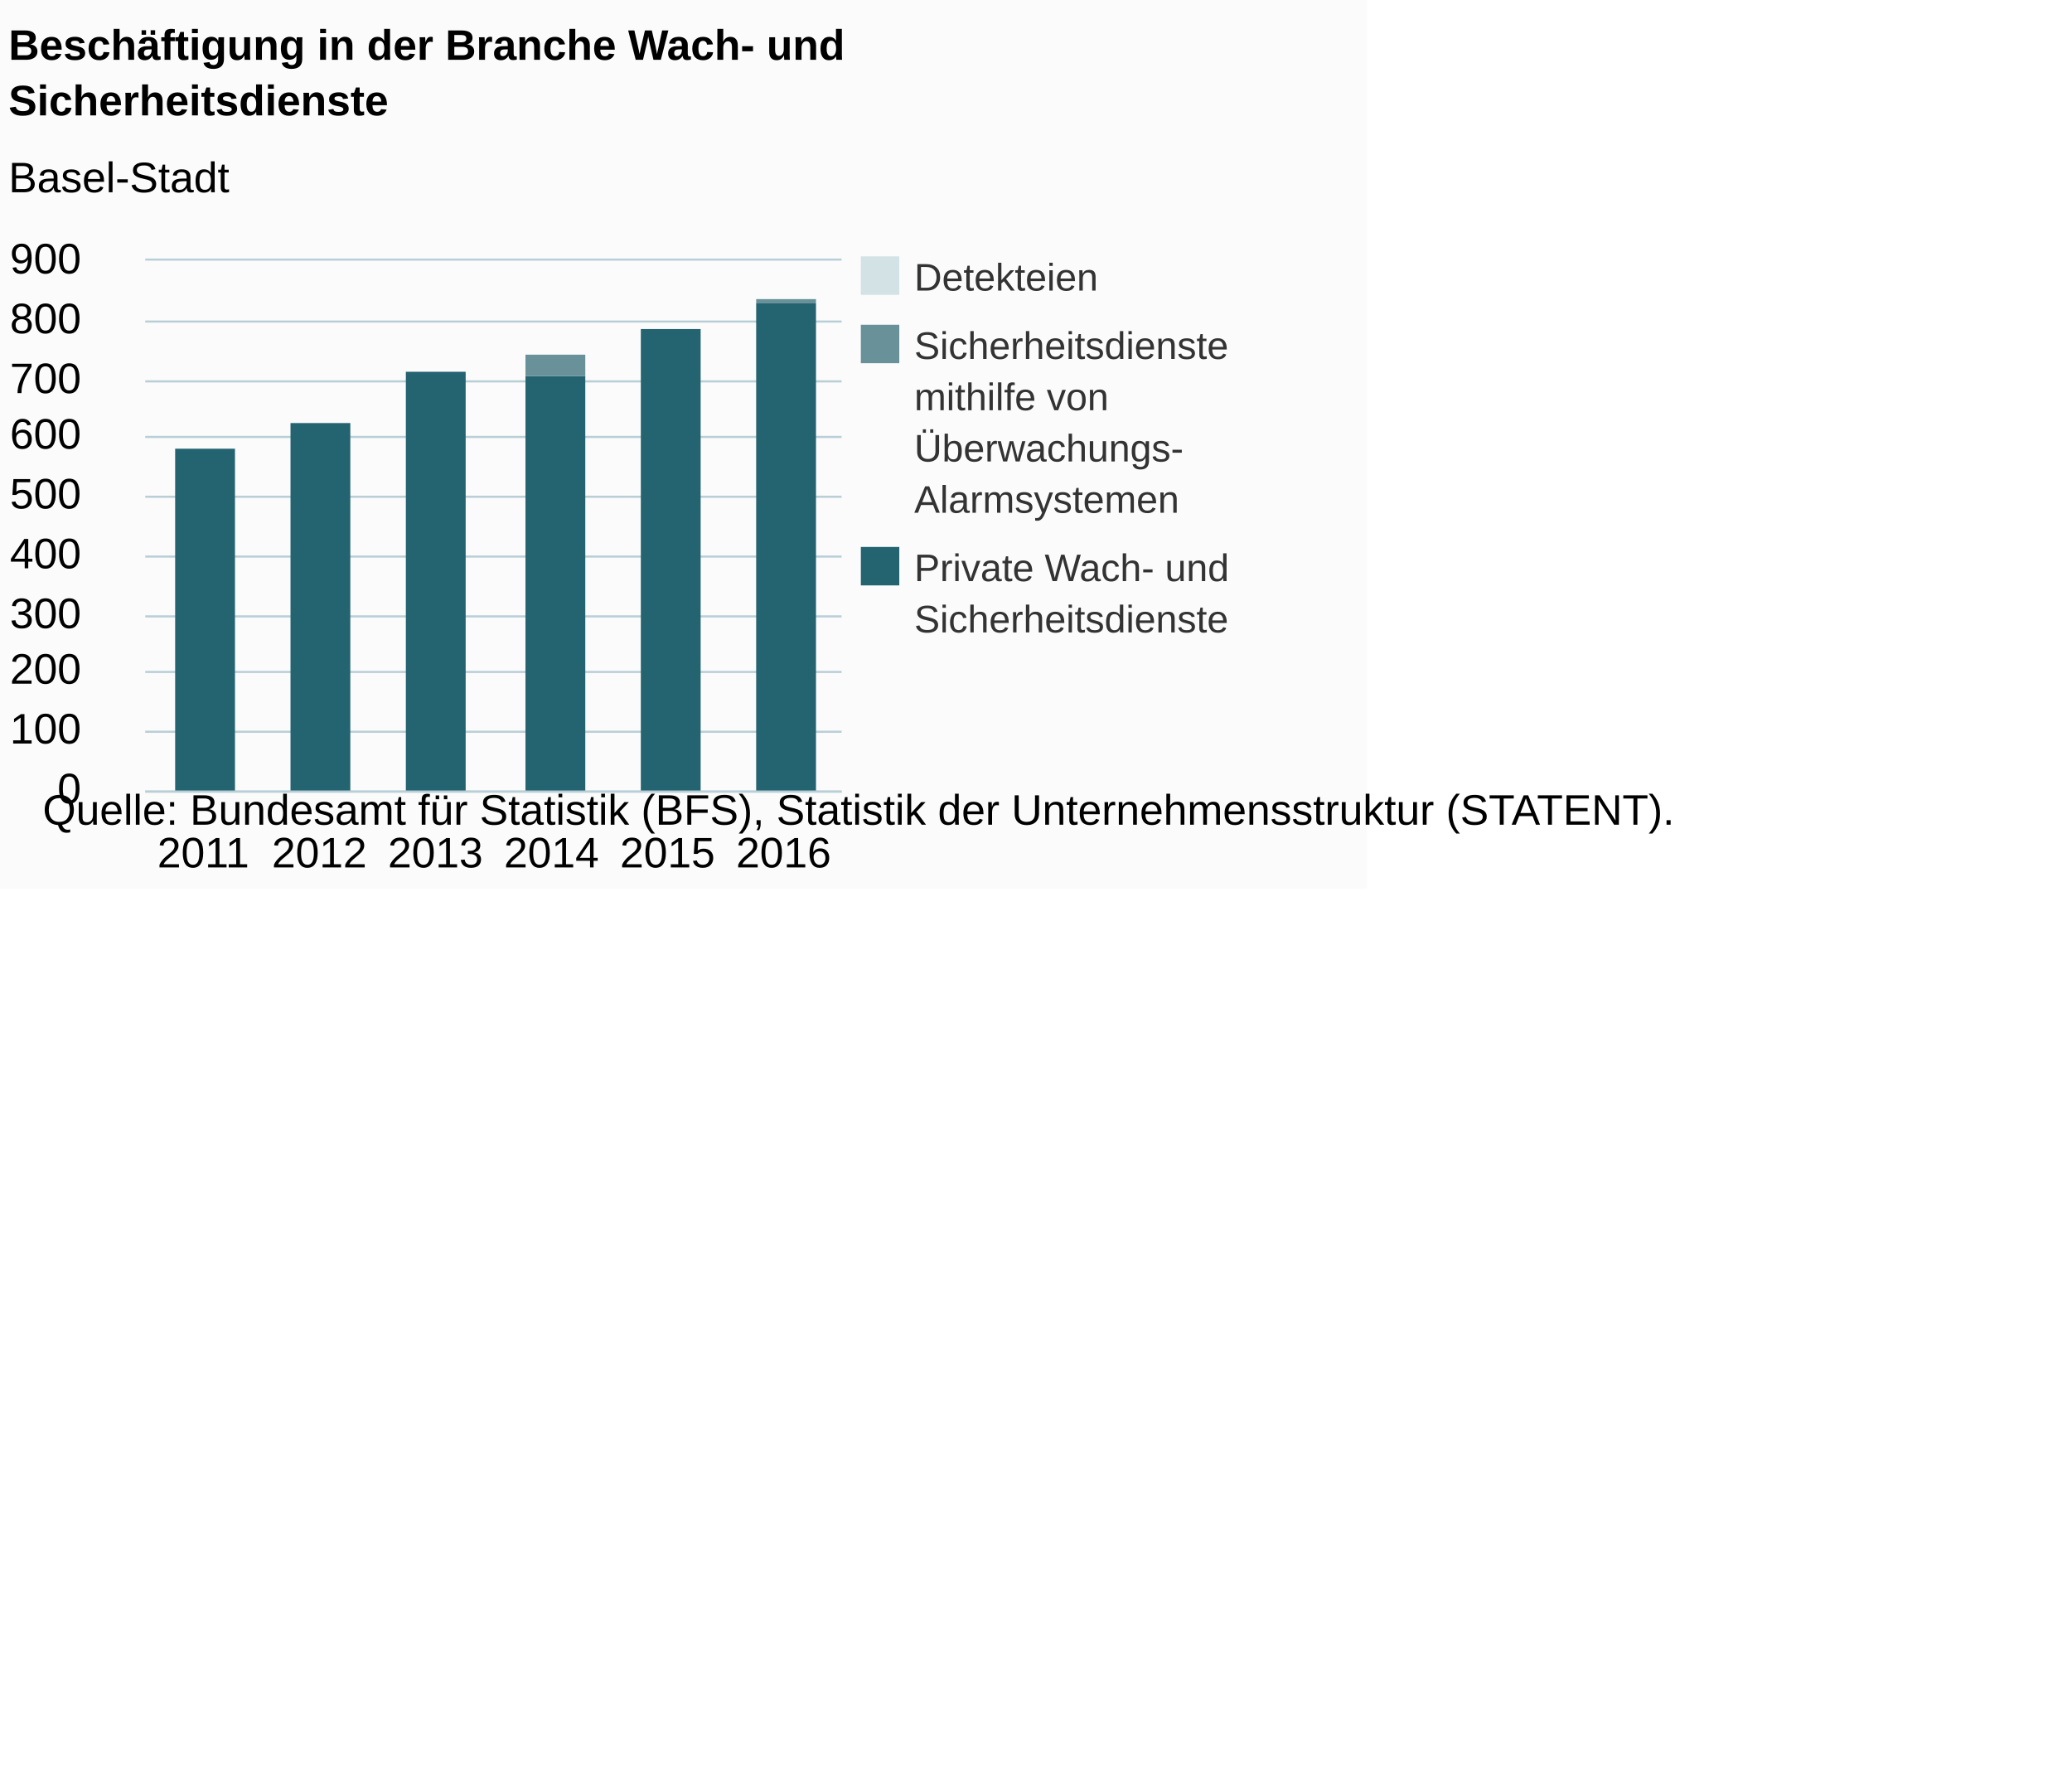
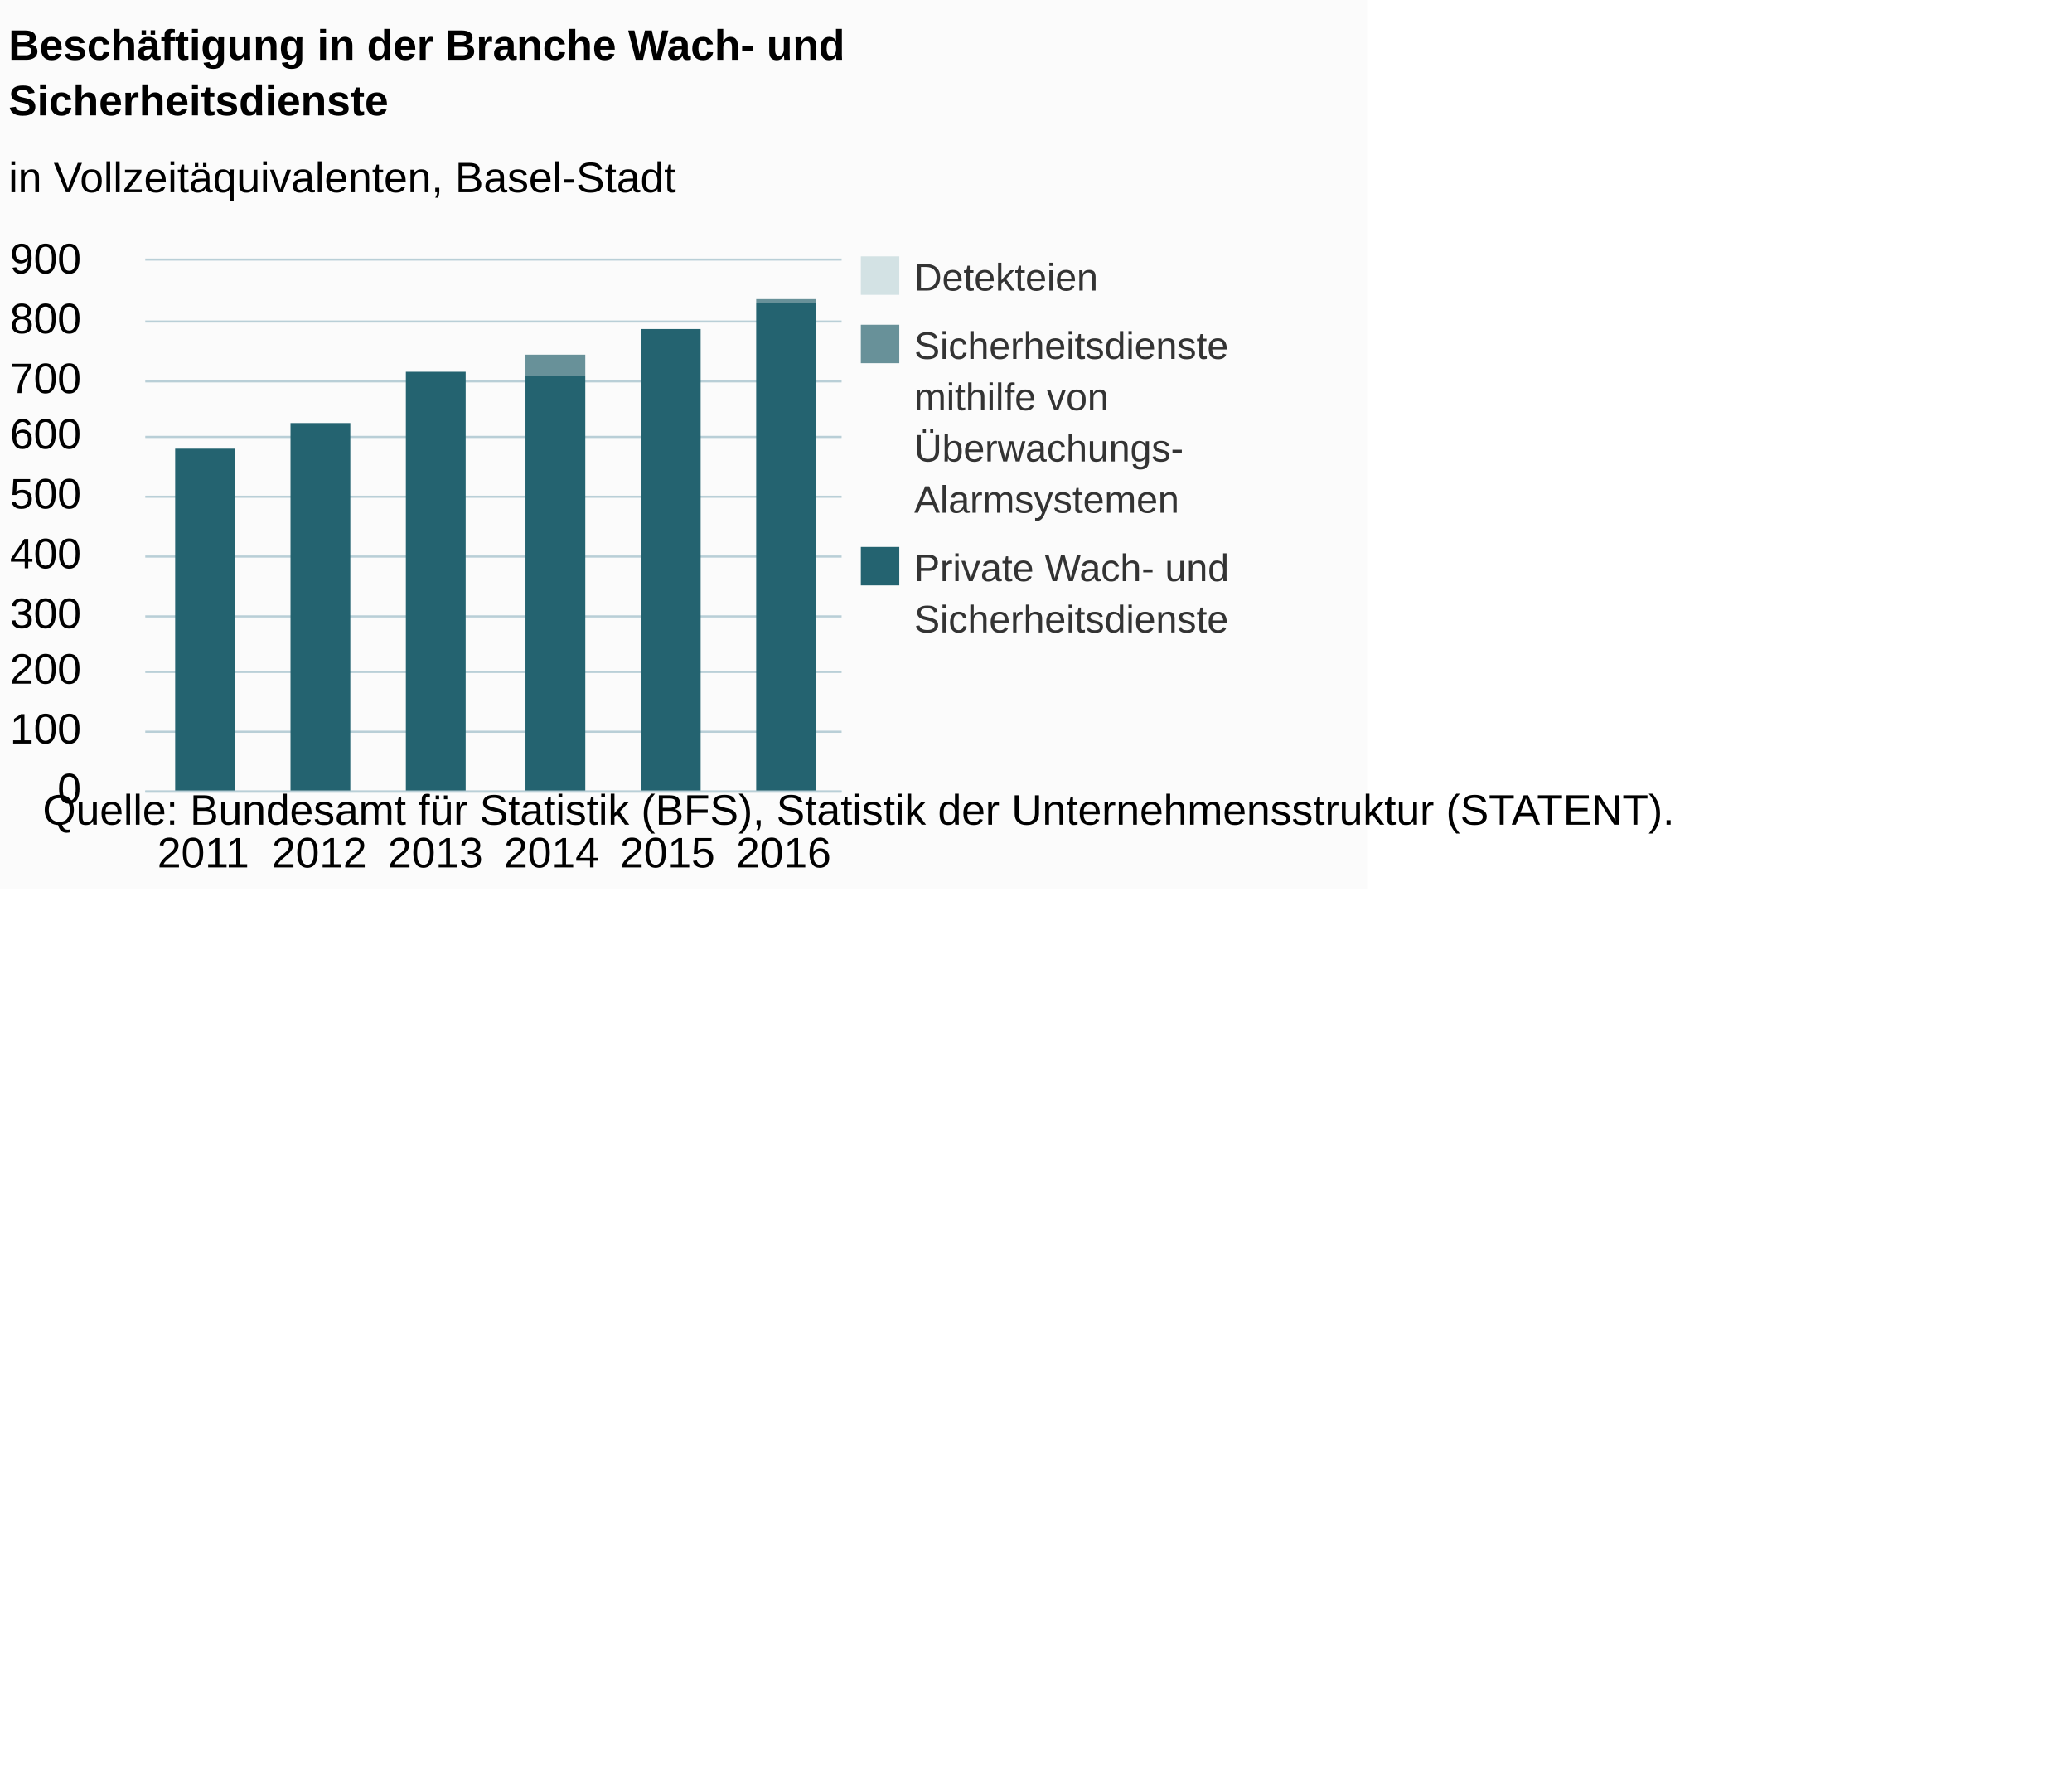
<svg xmlns="http://www.w3.org/2000/svg" version="1.1" class="highcharts-root" style="font-family:Arial;font-size:12px;" viewBox="0 0 485 415">
  <defs>
-     <clipPath id="highcharts-hhw9hnx-6">
+     <clipPath id="highcharts-qg1pbr0-6">
      <rect x="0" y="0" width="163" height="124" fill="none" />
    </clipPath>
-     <clipPath id="highcharts-hhw9hnx-7">
+     <clipPath id="highcharts-qg1pbr0-7">
      <rect x="0" y="0" width="163" height="124" fill="none" />
    </clipPath>
  </defs>
  <rect fill="#fbfbfb" class="highcharts-background" x="0" y="0" width="320" height="208" rx="0" ry="0" />
  <rect fill="none" class="highcharts-plot-background" x="34" y="61" width="163" height="124" />
  <g class="highcharts-pane-group" data-z-index="0" />
  <g class="highcharts-grid highcharts-xaxis-grid " data-z-index="1">
    <path fill="none" data-z-index="1" class="highcharts-grid-line" d="M 60.5 61 L 60.5 185" opacity="1" />
    <path fill="none" data-z-index="1" class="highcharts-grid-line" d="M 87.5 61 L 87.5 185" opacity="1" />
    <path fill="none" data-z-index="1" class="highcharts-grid-line" d="M 115.5 61 L 115.5 185" opacity="1" />
    <path fill="none" data-z-index="1" class="highcharts-grid-line" d="M 142.5 61 L 142.5 185" opacity="1" />
    <path fill="none" data-z-index="1" class="highcharts-grid-line" d="M 169.5 61 L 169.5 185" opacity="1" />
    <path fill="none" data-z-index="1" class="highcharts-grid-line" d="M 196.5 61 L 196.5 185" opacity="1" />
    <path fill="none" data-z-index="1" class="highcharts-grid-line" d="M 33.5 61 L 33.5 185" opacity="1" />
  </g>
  <g class="highcharts-grid highcharts-yaxis-grid " data-z-index="1">
    <path fill="none" stroke="#B9CFD7" stroke-width="0.5" data-z-index="1" class="highcharts-grid-line" d="M 34 185.25 L 197 185.25" opacity="1" />
    <path fill="none" stroke="#B9CFD7" stroke-width="0.5" data-z-index="1" class="highcharts-grid-line" d="M 34 171.25 L 197 171.25" opacity="1" />
    <path fill="none" stroke="#B9CFD7" stroke-width="0.5" data-z-index="1" class="highcharts-grid-line" d="M 34 157.25 L 197 157.25" opacity="1" />
    <path fill="none" stroke="#B9CFD7" stroke-width="0.5" data-z-index="1" class="highcharts-grid-line" d="M 34 144.25 L 197 144.25" opacity="1" />
    <path fill="none" stroke="#B9CFD7" stroke-width="0.5" data-z-index="1" class="highcharts-grid-line" d="M 34 130.25 L 197 130.25" opacity="1" />
    <path fill="none" stroke="#B9CFD7" stroke-width="0.5" data-z-index="1" class="highcharts-grid-line" d="M 34 116.25 L 197 116.25" opacity="1" />
    <path fill="none" stroke="#B9CFD7" stroke-width="0.5" data-z-index="1" class="highcharts-grid-line" d="M 34 102.25 L 197 102.25" opacity="1" />
    <path fill="none" stroke="#B9CFD7" stroke-width="0.5" data-z-index="1" class="highcharts-grid-line" d="M 34 89.25 L 197 89.25" opacity="1" />
    <path fill="none" stroke="#B9CFD7" stroke-width="0.5" data-z-index="1" class="highcharts-grid-line" d="M 34 75.25 L 197 75.25" opacity="1" />
    <path fill="none" stroke="#B9CFD7" stroke-width="0.5" data-z-index="1" class="highcharts-grid-line" d="M 34 60.75 L 197 60.75" opacity="1" />
  </g>
  <rect fill="none" class="highcharts-plot-border" data-z-index="1" x="34" y="61" width="163" height="124" />
  <g class="highcharts-axis highcharts-xaxis " data-z-index="2">
    <path fill="none" class="highcharts-axis-line" stroke="#B9CFD7" stroke-width="0.5" data-z-index="7" d="M 34 185.25 L 197 185.25" />
  </g>
  <g class="highcharts-axis highcharts-yaxis " data-z-index="2">
    <path fill="none" class="highcharts-axis-line" data-z-index="7" d="M 34 61 L 34 185" />
  </g>
  <g class="highcharts-series-group" data-z-index="3">
-     <g data-z-index="0.1" class="highcharts-series highcharts-series-0 highcharts-column-series " transform="translate(34,61) scale(1 1)" clip-path="url(#highcharts-hhw9hnx-7)">
+     <g data-z-index="0.1" class="highcharts-series highcharts-series-0 highcharts-column-series " transform="translate(34,61) scale(1 1)" clip-path="url(#highcharts-qg1pbr0-7)">
      <rect x="7" y="44" width="14" height="81" fill="#246370" class="highcharts-point" />
      <rect x="34" y="38" width="14" height="87" fill="#246370" class="highcharts-point" />
      <rect x="61" y="26" width="14" height="99" fill="#246370" class="highcharts-point" />
      <rect x="89" y="27" width="14" height="98" fill="#246370" class="highcharts-point" />
      <rect x="116" y="16" width="14" height="109" fill="#246370" class="highcharts-point" />
      <rect x="143" y="10" width="14" height="115" fill="#246370" class="highcharts-point" />
    </g>
    <g data-z-index="0.1" class="highcharts-markers highcharts-series-0 highcharts-column-series " transform="translate(34,61) scale(1 1)" clip-path="none" />
-     <g data-z-index="0.1" class="highcharts-series highcharts-series-1 highcharts-column-series " transform="translate(34,61) scale(1 1)" clip-path="url(#highcharts-hhw9hnx-7)">
+     <g data-z-index="0.1" class="highcharts-series highcharts-series-1 highcharts-column-series " transform="translate(34,61) scale(1 1)" clip-path="url(#highcharts-qg1pbr0-7)">
      <rect x="7" y="44" width="14" height="0" fill="#689199" class="highcharts-point" />
      <rect x="34" y="38" width="14" height="0" fill="#689199" class="highcharts-point" />
      <rect x="61" y="26" width="14" height="0" fill="#689199" class="highcharts-point" />
      <rect x="89" y="22" width="14" height="5" fill="#689199" class="highcharts-point" />
      <rect x="116" y="16" width="14" height="0" fill="#689199" class="highcharts-point" />
      <rect x="143" y="9" width="14" height="1" fill="#689199" class="highcharts-point" />
    </g>
    <g data-z-index="0.1" class="highcharts-markers highcharts-series-1 highcharts-column-series " transform="translate(34,61) scale(1 1)" clip-path="none" />
-     <g data-z-index="0.1" class="highcharts-series highcharts-series-2 highcharts-column-series " transform="translate(34,61) scale(1 1)" clip-path="url(#highcharts-hhw9hnx-7)">
+     <g data-z-index="0.1" class="highcharts-series highcharts-series-2 highcharts-column-series " transform="translate(34,61) scale(1 1)" clip-path="url(#highcharts-qg1pbr0-7)">
      <rect x="7" y="44" width="14" height="0" fill="#D3E2E4" class="highcharts-point" />
      <rect x="34" y="38" width="14" height="0" fill="#D3E2E4" class="highcharts-point" />
      <rect x="61" y="26" width="14" height="0" fill="#D3E2E4" class="highcharts-point" />
      <rect x="89" y="22" width="14" height="0" fill="#D3E2E4" class="highcharts-point" />
      <rect x="116" y="16" width="14" height="0" fill="#D3E2E4" class="highcharts-point" />
      <rect x="143" y="9" width="14" height="0" fill="#D3E2E4" class="highcharts-point" />
    </g>
    <g data-z-index="0.1" class="highcharts-markers highcharts-series-2 highcharts-column-series " transform="translate(34,61) scale(1 1)" clip-path="none" />
  </g>
  <text x="2" text-anchor="start" class="highcharts-title" data-z-index="4" style="color:#000000;font-size:10px;font-weight:bold;fill:#000000;" y="14">
    <tspan>Beschäftigung in der Branche Wach- und</tspan>
    <tspan dy="13" x="2">Sicherheitsdienste</tspan>
  </text>
  <text x="2" text-anchor="start" class="highcharts-subtitle" data-z-index="4" style="color:#000000;font-size:10px;font-weight:normal;font-family:Arial;fill:#000000;" y="45">
-     <tspan>Basel-Stadt</tspan>
+     <tspan>in Vollzeitäquivalenten, Basel-Stadt</tspan>
  </text>
  <g class="highcharts-legend" data-z-index="7" transform="translate(198,61)">
    <rect fill="none" class="highcharts-legend-box" rx="0" ry="0" x="0" y="0" width="120" height="91" visibility="visible" />
    <g data-z-index="1">
      <g>
        <g class="highcharts-legend-item highcharts-column-series highcharts-color-undefined highcharts-series-2" data-z-index="1" transform="translate(0,-5)">
          <text x="16" style="color:#333333;font-size:9px;font-weight:normal;cursor:pointer;fill:#333333;" text-anchor="start" data-z-index="2" y="12">
            <tspan>Detekteien</tspan>
          </text>
          <rect x="3.5" y="4" width="9" height="9" fill="#D3E2E4" class="highcharts-point" data-z-index="3" />
        </g>
        <g class="highcharts-legend-item highcharts-column-series highcharts-color-undefined highcharts-series-1" data-z-index="1" transform="translate(0,11)">
          <text x="16" y="12" style="color:#333333;font-size:9px;font-weight:normal;cursor:pointer;fill:#333333;" text-anchor="start" data-z-index="2">
            <tspan>Sicherheitsdienste</tspan>
            <tspan dy="12" x="16">mithilfe von</tspan>
            <tspan dy="12" x="16">Überwachungs-</tspan>
            <tspan dy="12" x="16">Alarmsystemen</tspan>
          </text>
          <rect x="3.5" y="4" width="9" height="9" fill="#689199" class="highcharts-point" data-z-index="3" />
        </g>
        <g class="highcharts-legend-item highcharts-column-series highcharts-color-undefined highcharts-series-0" data-z-index="1" transform="translate(0,63)">
          <text x="16" y="12" style="color:#333333;font-size:9px;font-weight:normal;cursor:pointer;fill:#333333;" text-anchor="start" data-z-index="2">
            <tspan>Private Wach- und</tspan>
            <tspan dy="12" x="16">Sicherheitsdienste</tspan>
          </text>
          <rect x="3.5" y="4" width="9" height="9" fill="#246370" class="highcharts-point" data-z-index="3" />
        </g>
      </g>
    </g>
  </g>
  <g class="highcharts-axis-labels highcharts-xaxis-labels " data-z-index="7">
    <text x="47.583" style="color:#000000;cursor:default;font-size:10px;fill:#000000;" text-anchor="middle" transform="translate(0,0)" y="203" opacity="1">2011</text>
    <text x="74.75" style="color:#000000;cursor:default;font-size:10px;fill:#000000;" text-anchor="middle" transform="translate(0,0)" y="203" opacity="1">2012</text>
    <text x="101.917" style="color:#000000;cursor:default;font-size:10px;fill:#000000;" text-anchor="middle" transform="translate(0,0)" y="203" opacity="1">2013</text>
    <text x="129.083" style="color:#000000;cursor:default;font-size:10px;fill:#000000;" text-anchor="middle" transform="translate(0,0)" y="203" opacity="1">2014</text>
    <text x="156.25" style="color:#000000;cursor:default;font-size:10px;fill:#000000;" text-anchor="middle" transform="translate(0,0)" y="203" opacity="1">2015</text>
    <text x="183.417" style="color:#000000;cursor:default;font-size:10px;fill:#000000;" text-anchor="middle" transform="translate(0,0)" y="203" opacity="1">2016</text>
  </g>
  <g class="highcharts-axis-labels highcharts-yaxis-labels " data-z-index="7">
    <text x="19" style="color:#000000;cursor:default;font-size:10px;fill:#000000;" text-anchor="end" transform="translate(0,0)" y="188" opacity="1">0</text>
    <text x="19" style="color:#000000;cursor:default;font-size:10px;fill:#000000;" text-anchor="end" transform="translate(0,0)" y="174" opacity="1">100</text>
    <text x="19" style="color:#000000;cursor:default;font-size:10px;fill:#000000;" text-anchor="end" transform="translate(0,0)" y="160" opacity="1">200</text>
    <text x="19" style="color:#000000;cursor:default;font-size:10px;fill:#000000;" text-anchor="end" transform="translate(0,0)" y="147" opacity="1">300</text>
    <text x="19" style="color:#000000;cursor:default;font-size:10px;fill:#000000;" text-anchor="end" transform="translate(0,0)" y="133" opacity="1">400</text>
    <text x="19" style="color:#000000;cursor:default;font-size:10px;fill:#000000;" text-anchor="end" transform="translate(0,0)" y="119" opacity="1">500</text>
    <text x="19" style="color:#000000;cursor:default;font-size:10px;fill:#000000;" text-anchor="end" transform="translate(0,0)" y="105" opacity="1">600</text>
    <text x="19" style="color:#000000;cursor:default;font-size:10px;fill:#000000;" text-anchor="end" transform="translate(0,0)" y="92" opacity="1">700</text>
    <text x="19" style="color:#000000;cursor:default;font-size:10px;fill:#000000;" text-anchor="end" transform="translate(0,0)" y="78" opacity="1">800</text>
    <text x="19" style="color:#000000;cursor:default;font-size:10px;fill:#000000;" text-anchor="end" transform="translate(0,0)" y="64" opacity="1">900</text>
  </g>
  <text x="10" class="highcharts-credits" text-anchor="start" data-z-index="8" style="cursor:default;color:#000000;font-size:10;fill:#000000;" y="193">
    <tspan>Quelle: Bundesamt für Statistik (BFS), Statistik der Unternehmensstruktur (STATENT).</tspan>
  </text>
</svg>
